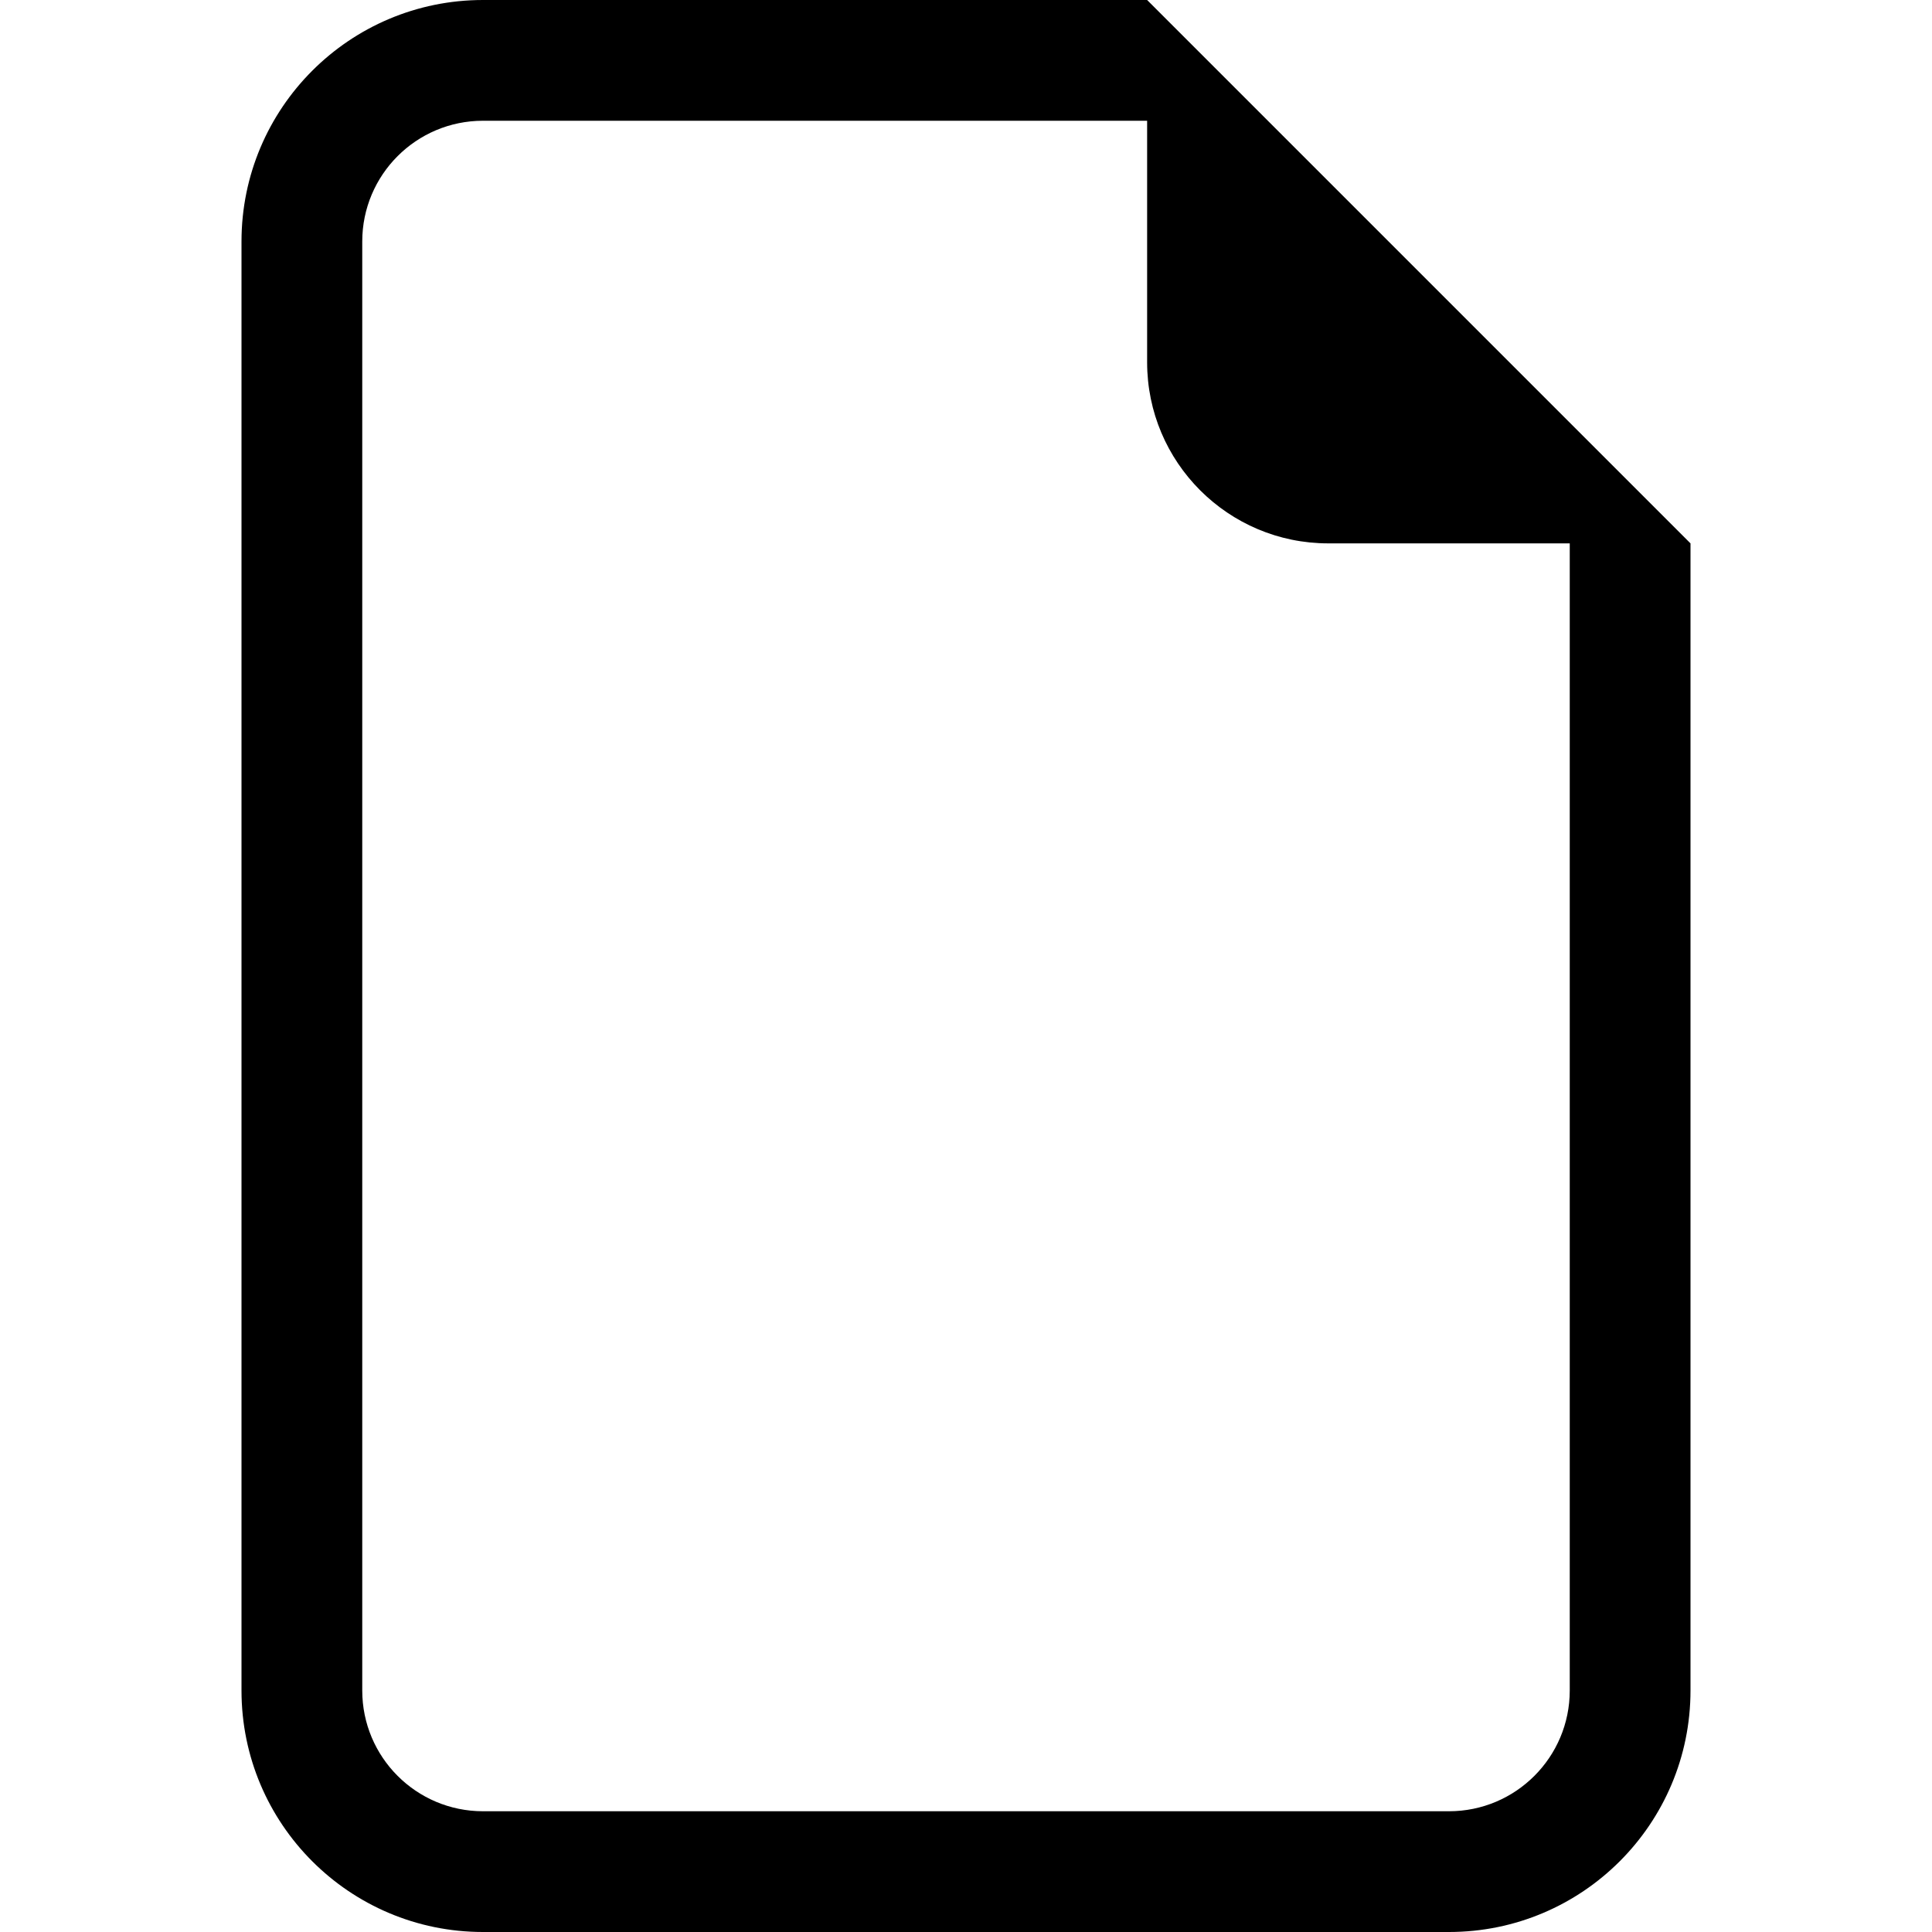
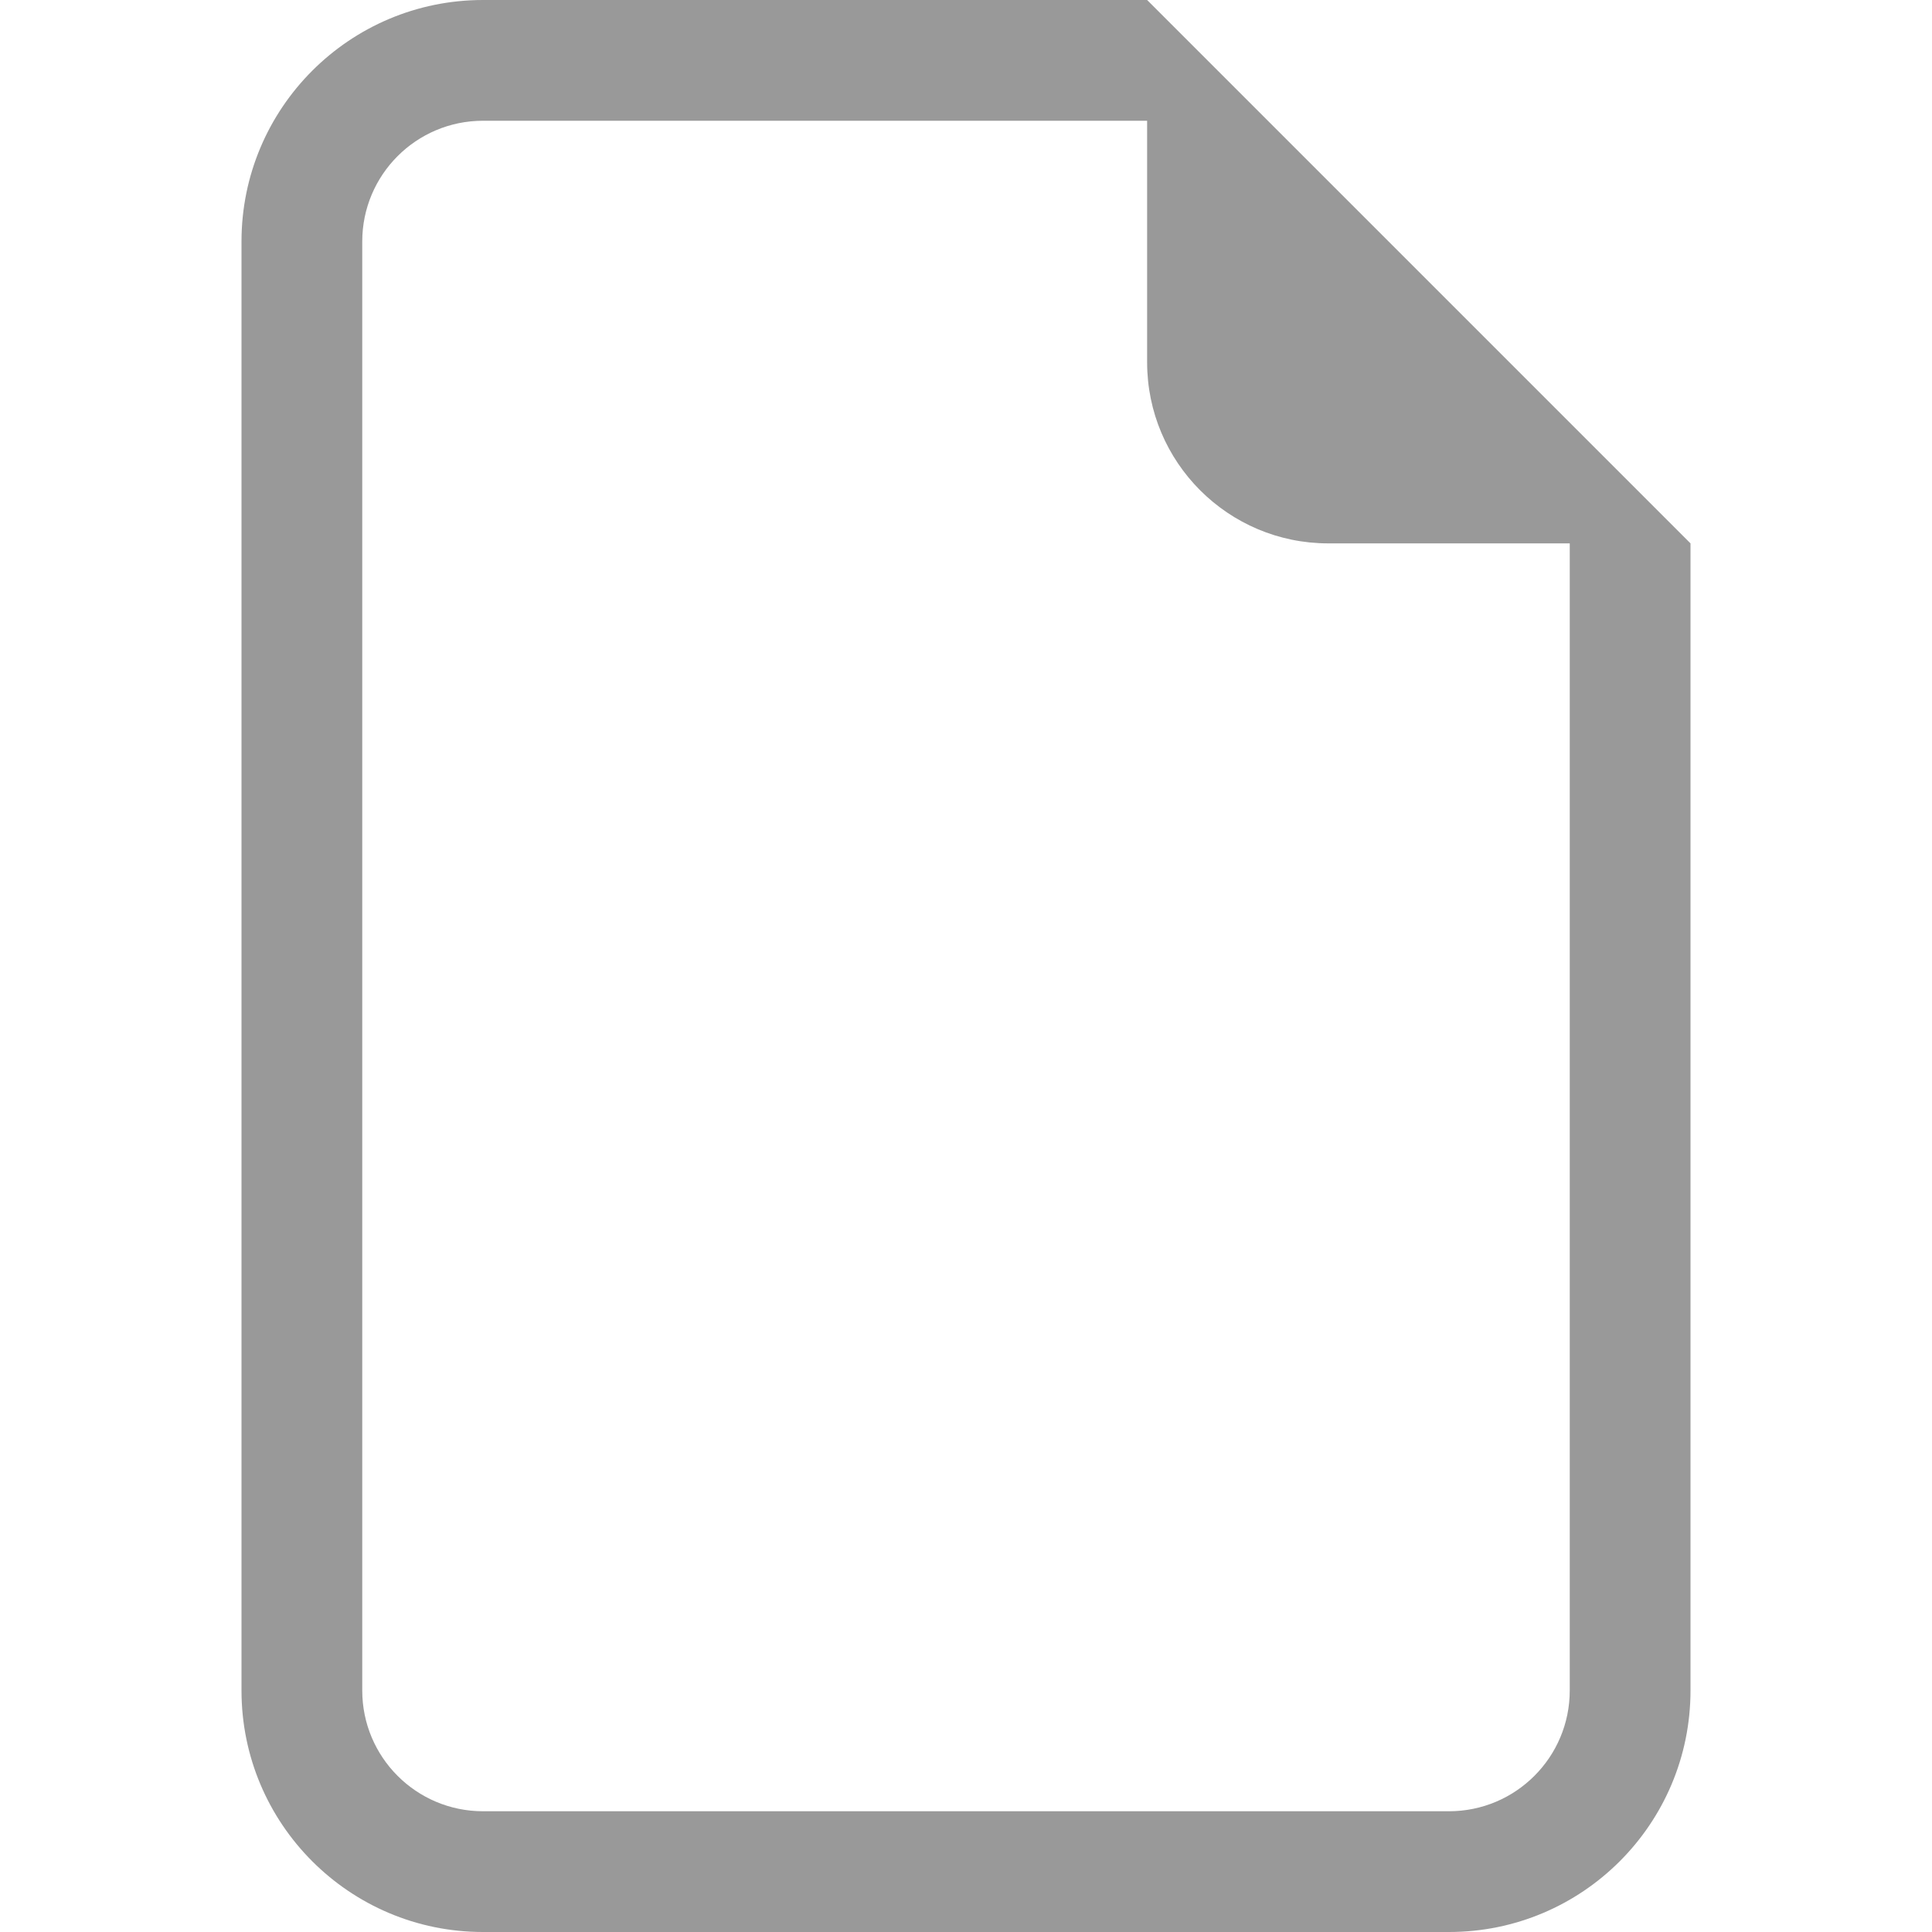
- <svg xmlns="http://www.w3.org/2000/svg" width="16" height="16" fill="currentColor" class="bi bi-file-earmark" viewBox="0 0 16 16">
+ <svg xmlns="http://www.w3.org/2000/svg" width="16" height="16" fill="#999999" class="bi bi-file-earmark" viewBox="0 0 16 16">
  <path d="M14 4.5V14a2 2 0 0 1-2 2H4a2 2 0 0 1-2-2V2a2 2 0 0 1 2-2h5.5L14 4.5zm-3 0A1.5 1.5 0 0 1 9.5 3V1H4a1 1 0 0 0-1 1v12a1 1 0 0 0 1 1h8a1 1 0 0 0 1-1V4.5h-2z" />
</svg>
